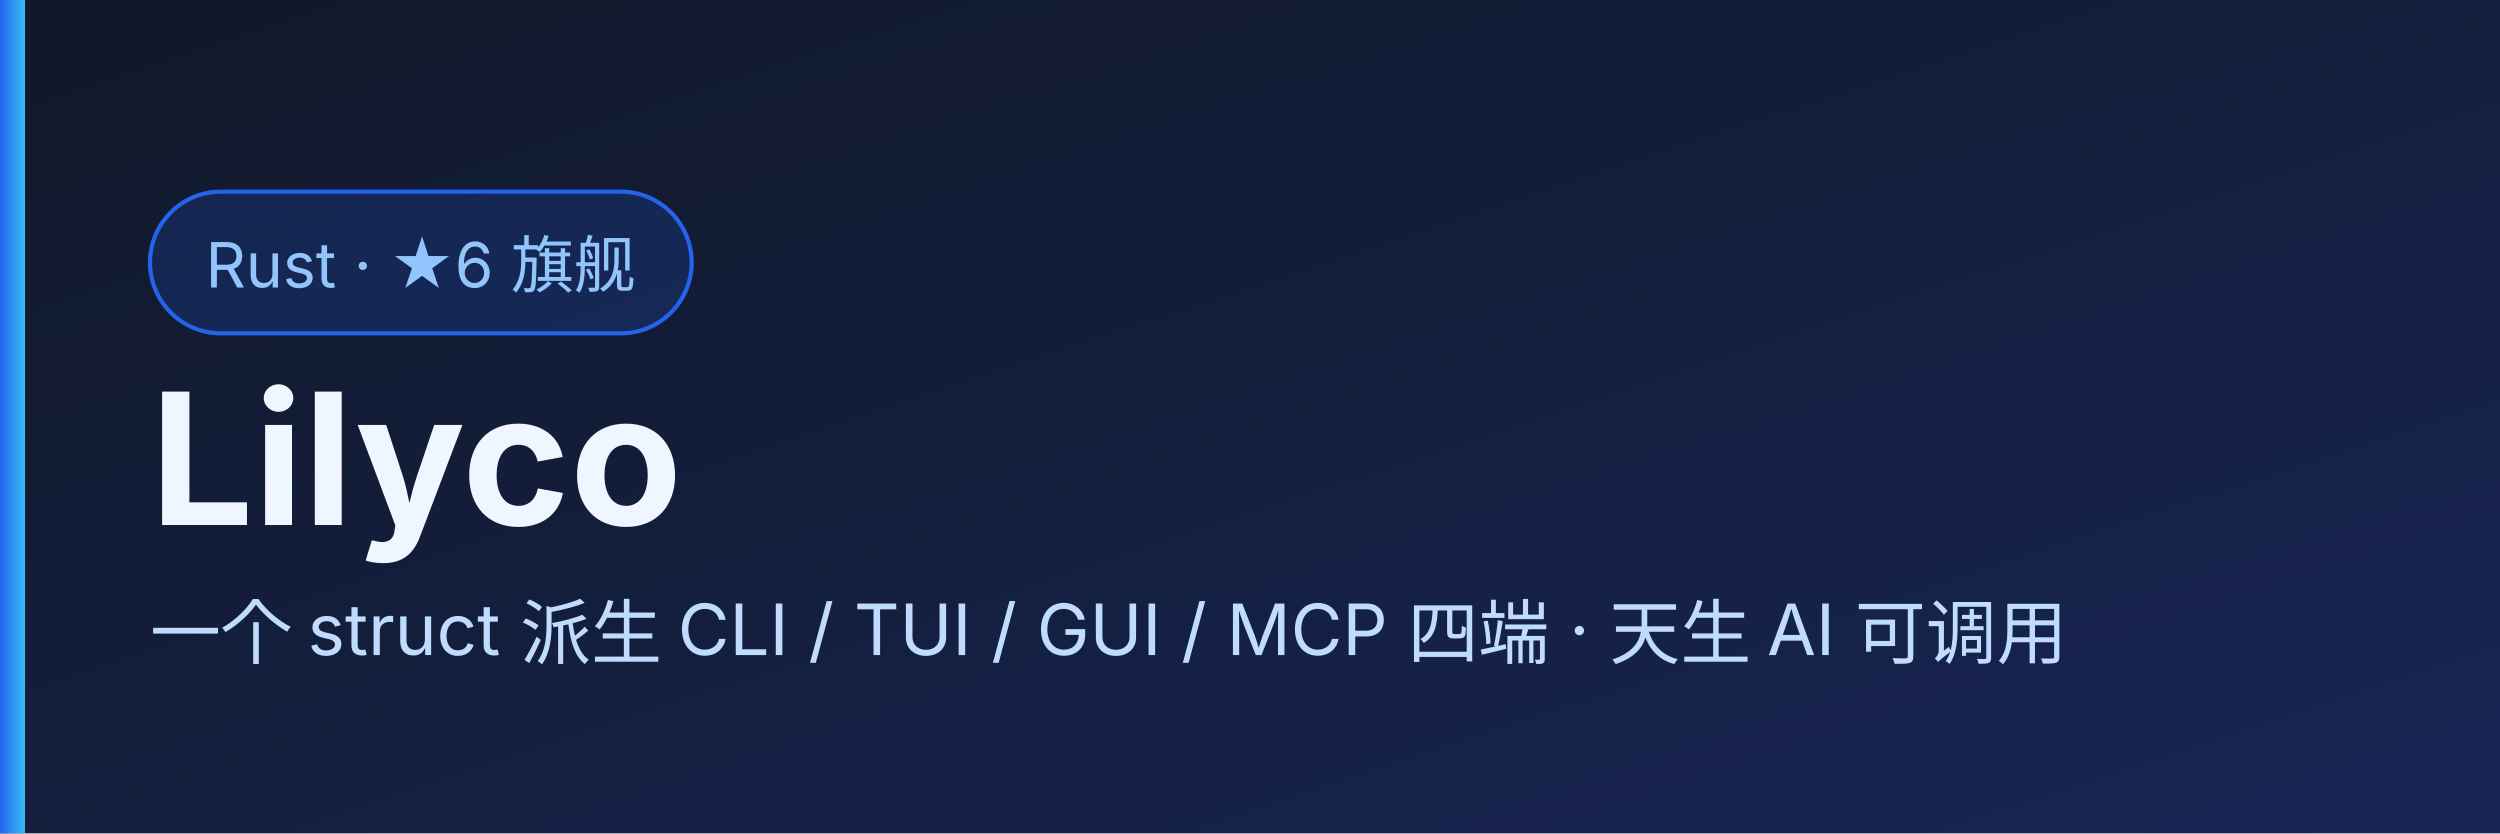
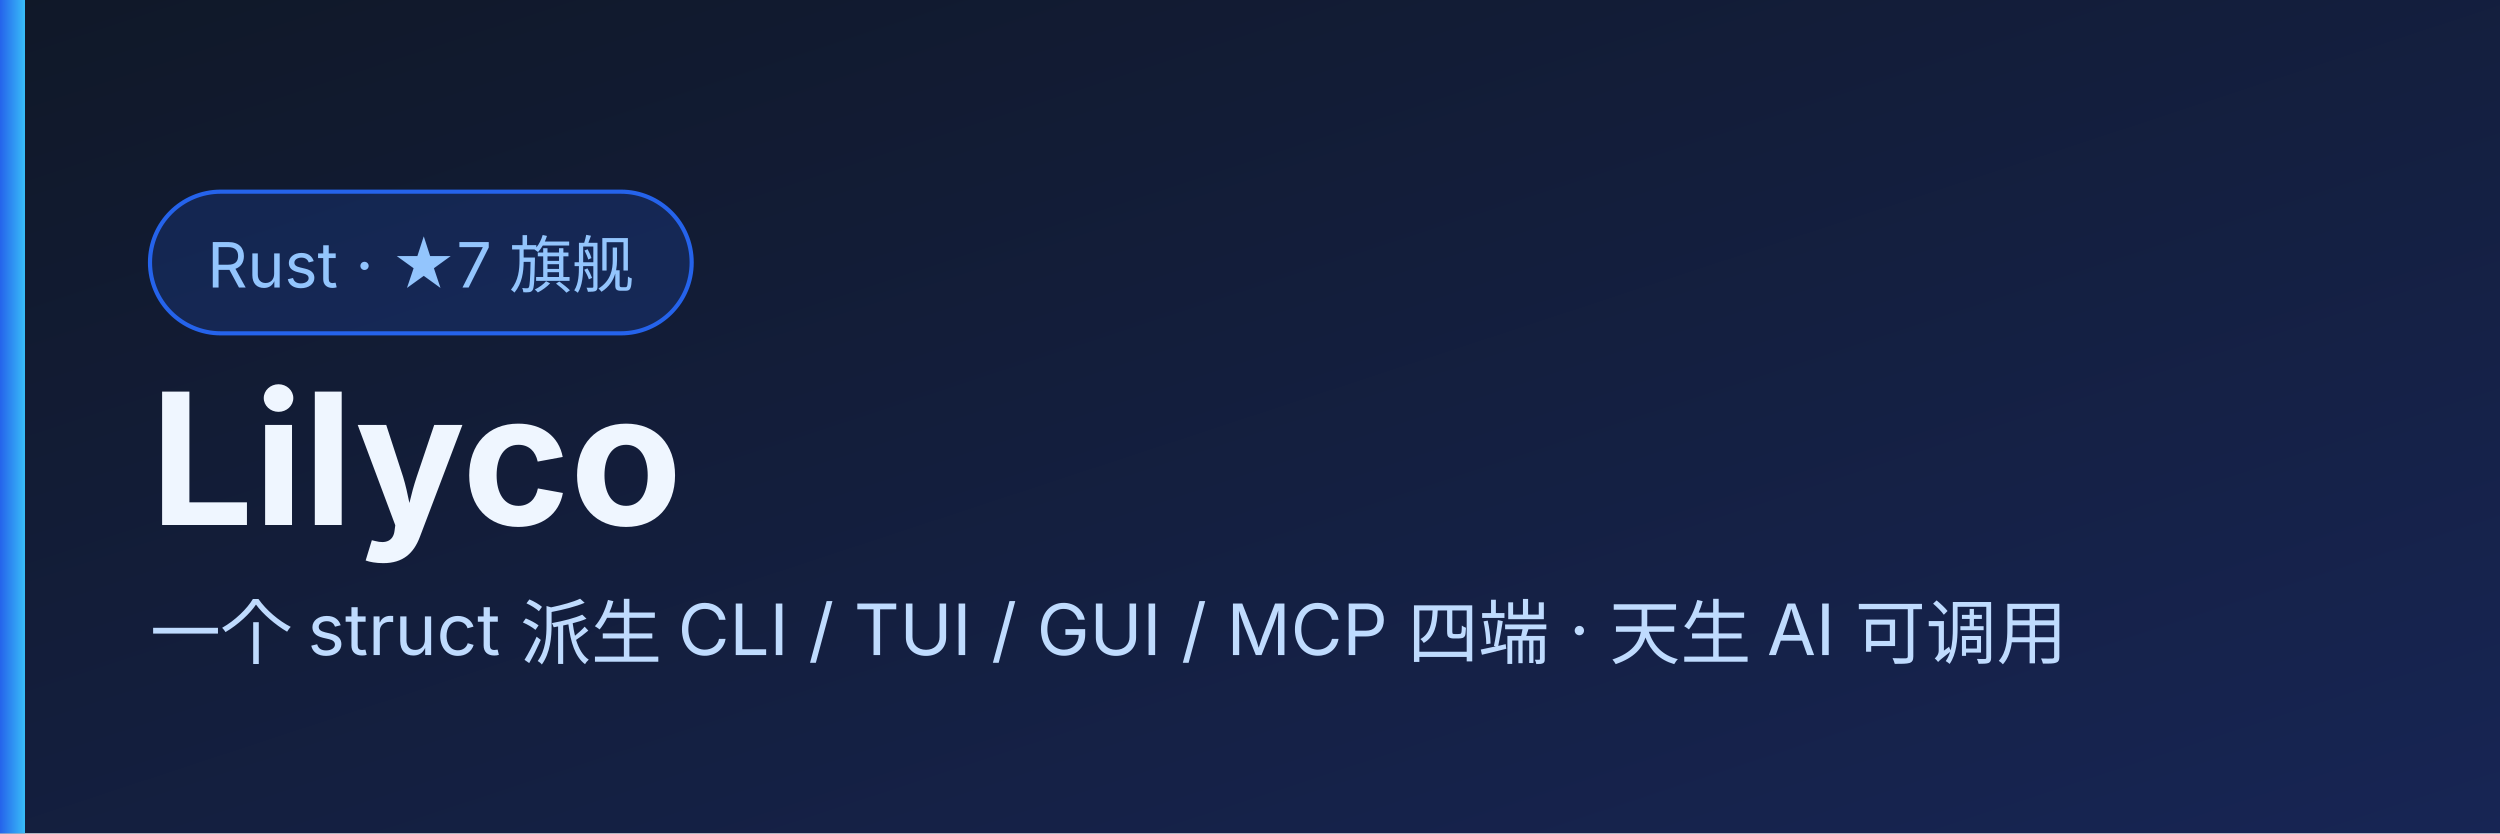
<svg xmlns="http://www.w3.org/2000/svg" viewBox="0 0 600 200" font-family="system-ui,-apple-system,'PingFang SC','Microsoft YaHei',sans-serif">
  <defs>
    <linearGradient id="bg" x1="0" y1="0" x2="1" y2="1">
      <stop offset="0" stop-color="#101828" />
      <stop offset="1" stop-color="#172554" />
    </linearGradient>
    <linearGradient id="ac" x1="0" y1="0" x2="1" y2="0">
      <stop offset="0" stop-color="#2563eb" />
      <stop offset="1" stop-color="#38bdf8" />
    </linearGradient>
  </defs>
  <rect width="600" height="200" fill="url(#bg)" />
  <rect x="0" y="0" width="6" height="200" fill="url(#ac)" />
  <rect x="36" y="46" height="34" rx="17" width="130" fill="rgba(37,99,235,.18)" stroke="#2563eb" />
-   <text x="101" y="69" font-size="15" fill="#93c5fd" text-anchor="middle">Rust · ★6 旗舰</text>
+   <text x="101" y="69" font-size="15" fill="#93c5fd" text-anchor="middle">Rust · ★7 旗舰</text>
  <text x="36" y="126" font-size="44" font-weight="700" fill="#eff6ff">Lilyco</text>
  <text x="36" y="158" font-size="17" fill="#bfdbfe">一个 struct 派生 CLI / TUI / GUI / MCP 四端 · 天生 AI 可调用</text>
</svg>
